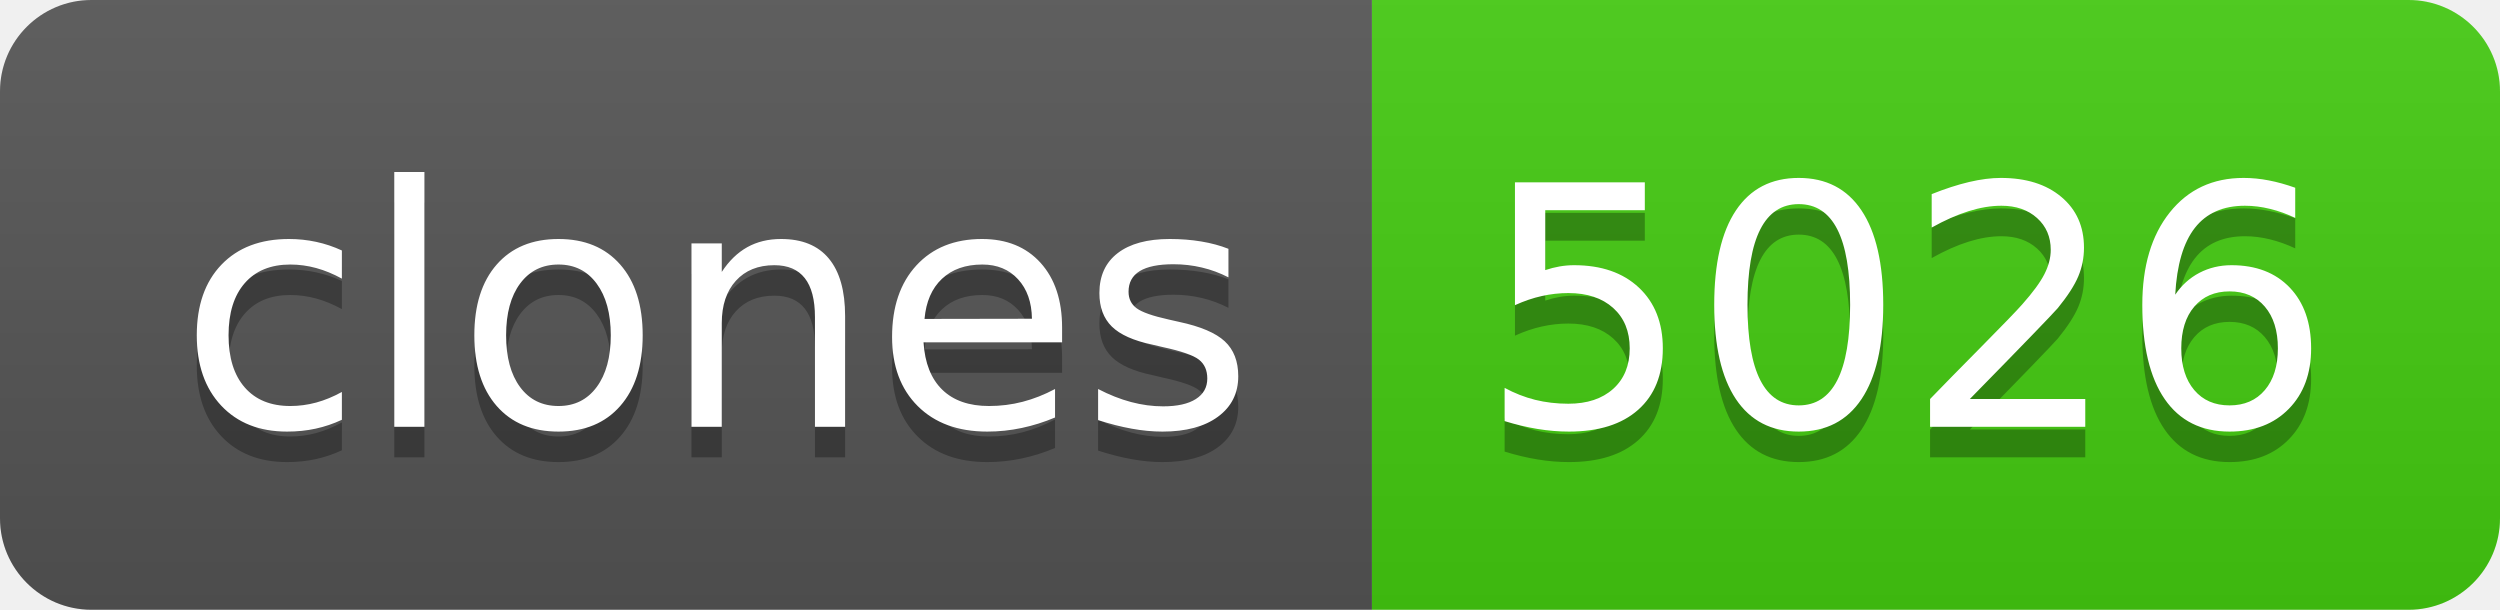
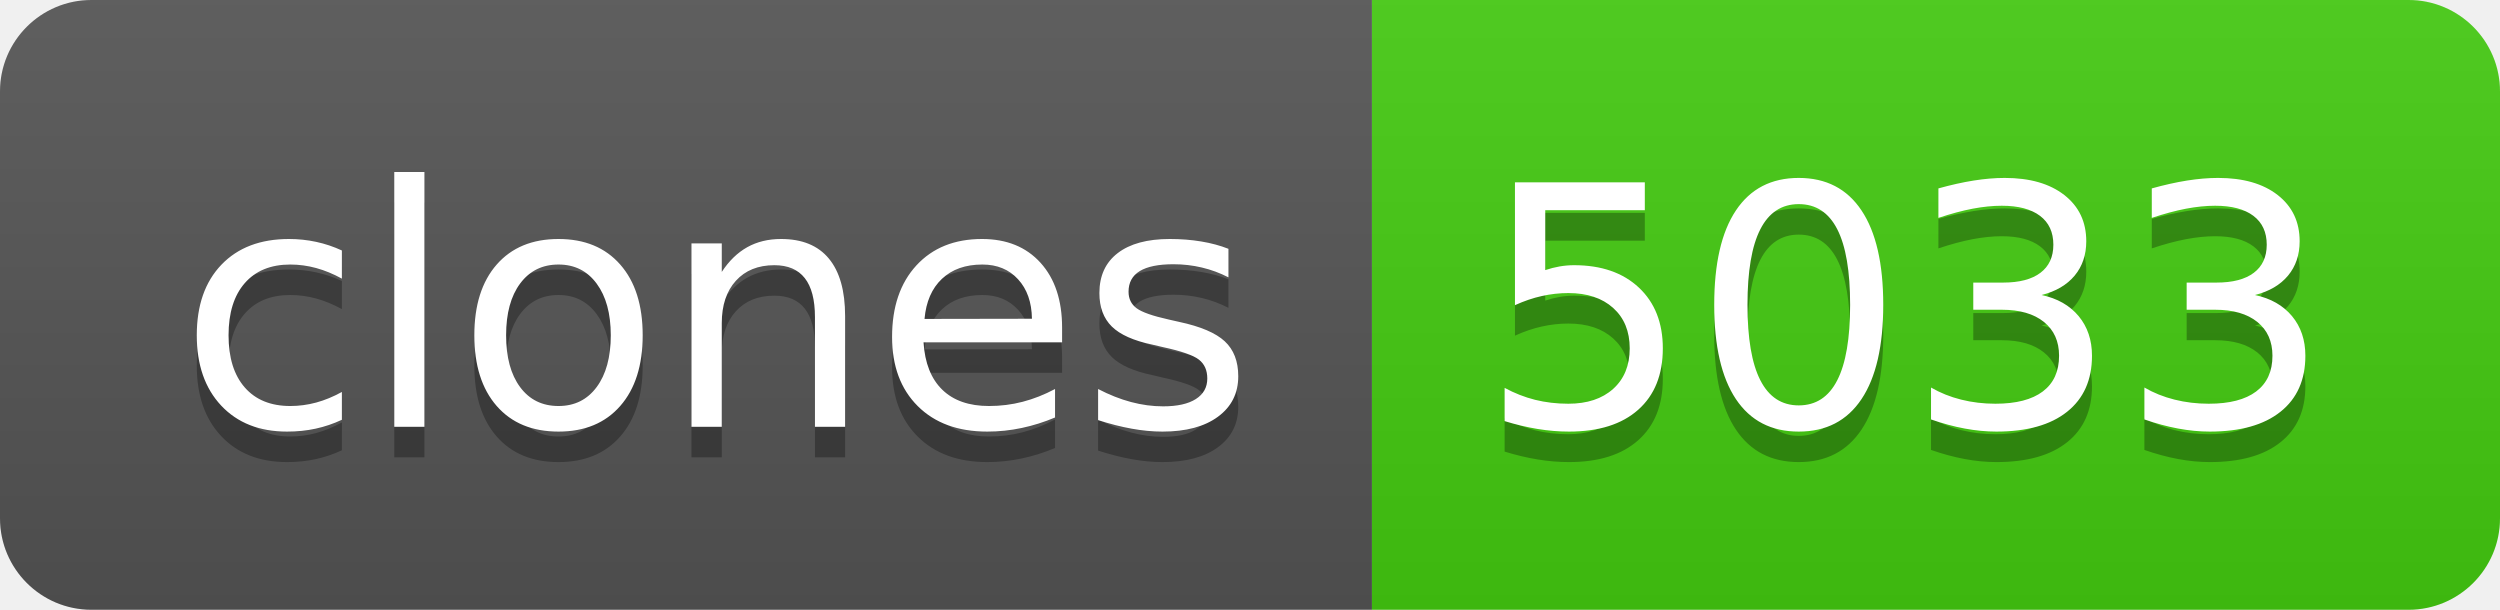
- <svg xmlns="http://www.w3.org/2000/svg" width="82" height="20" role="img" aria-label="clones: 5026">
+ <svg xmlns="http://www.w3.org/2000/svg" width="82" height="20" role="img" aria-label="clones: 5033">
  <linearGradient id="s" x2="0" y2="100%">
    <stop offset="0" stop-color="#bbb" stop-opacity=".1" />
    <stop offset="1" stop-opacity=".1" />
  </linearGradient>
  <clipPath id="r">
    <rect width="82" height="20" rx="3" fill="#fff" />
  </clipPath>
  <g clip-path="url(#r)">
    <rect width="45" height="20" fill="#555" />
    <rect x="45" width="37" height="20" fill="#4c1" />
    <rect width="82" height="20" fill="url(#s)" />
  </g>
  <g fill="#fff" text-anchor="middle" font-family="Verdana,Geneva,DejaVu Sans,sans-serif" text-rendering="geometricPrecision" font-size="110">
    <text aria-hidden="true" x="235" y="150" fill="#010101" fill-opacity=".3" transform="scale(.1)" textLength="350">clones</text>
    <text x="235" y="140" transform="scale(.1)" fill="#fff" textLength="350">clones</text>
-     <text aria-hidden="true" x="625" y="150" fill="#010101" fill-opacity=".3" transform="scale(.1)" textLength="270">5026</text>
-     <text x="625" y="140" transform="scale(.1)" fill="#fff" textLength="270">5026</text>
+     <text aria-hidden="true" x="625" y="150" fill="#010101" fill-opacity=".3" transform="scale(.1)" textLength="270">5033</text>
+     <text x="625" y="140" transform="scale(.1)" fill="#fff" textLength="270">5033</text>
  </g>
</svg>
